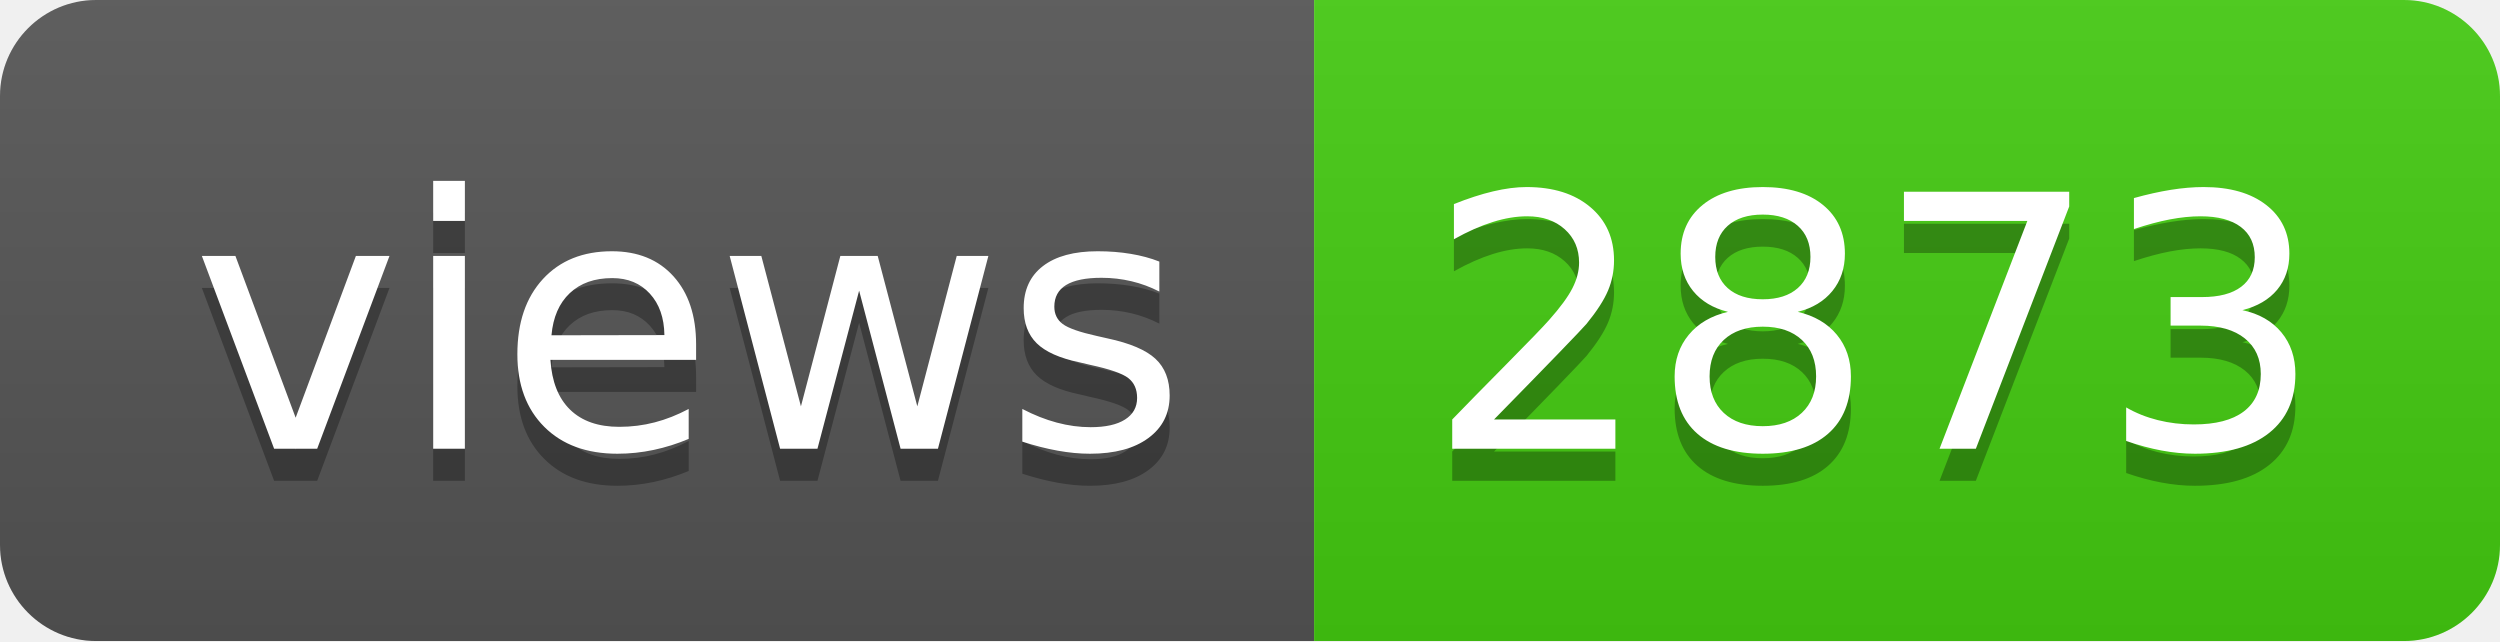
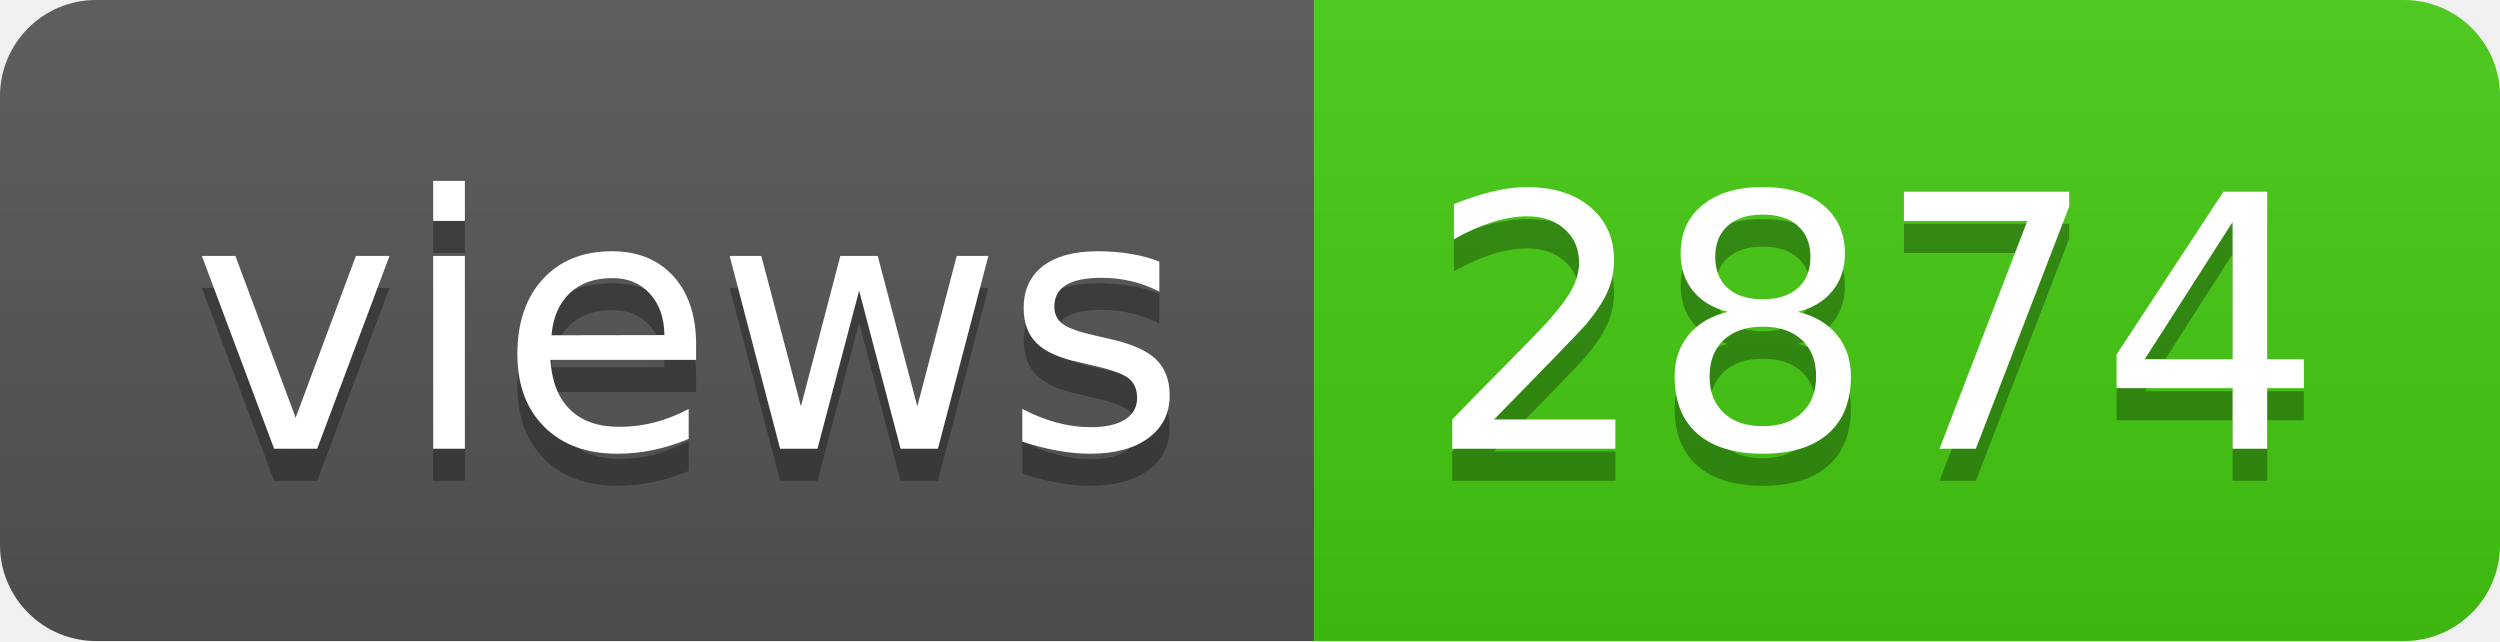
- <svg xmlns="http://www.w3.org/2000/svg" width="78" height="20" role="img" aria-label="views: 2873">
+ <svg xmlns="http://www.w3.org/2000/svg" width="78" height="20" role="img" aria-label="views: 2874">
  <linearGradient id="s" x2="0" y2="100%">
    <stop offset="0" stop-color="#bbb" stop-opacity=".1" />
    <stop offset="1" stop-opacity=".1" />
  </linearGradient>
  <clipPath id="r">
    <rect width="78" height="20" rx="3" fill="#fff" />
  </clipPath>
  <g clip-path="url(#r)">
    <rect width="41" height="20" fill="#555" />
    <rect x="41" width="37" height="20" fill="#4c1" />
    <rect width="78" height="20" fill="url(#s)" />
  </g>
  <g fill="#fff" text-anchor="middle" font-family="Verdana,Geneva,DejaVu Sans,sans-serif" text-rendering="geometricPrecision" font-size="110">
    <text aria-hidden="true" x="215" y="150" fill="#010101" fill-opacity=".3" transform="scale(.1)" textLength="310">views</text>
    <text x="215" y="140" transform="scale(.1)" fill="#fff" textLength="310">views</text>
-     <text aria-hidden="true" x="585" y="150" fill="#010101" fill-opacity=".3" transform="scale(.1)" textLength="270">2873</text>
-     <text x="585" y="140" transform="scale(.1)" fill="#fff" textLength="270">2873</text>
+     <text aria-hidden="true" x="585" y="150" fill="#010101" fill-opacity=".3" transform="scale(.1)" textLength="270">2874</text>
+     <text x="585" y="140" transform="scale(.1)" fill="#fff" textLength="270">2874</text>
  </g>
</svg>
